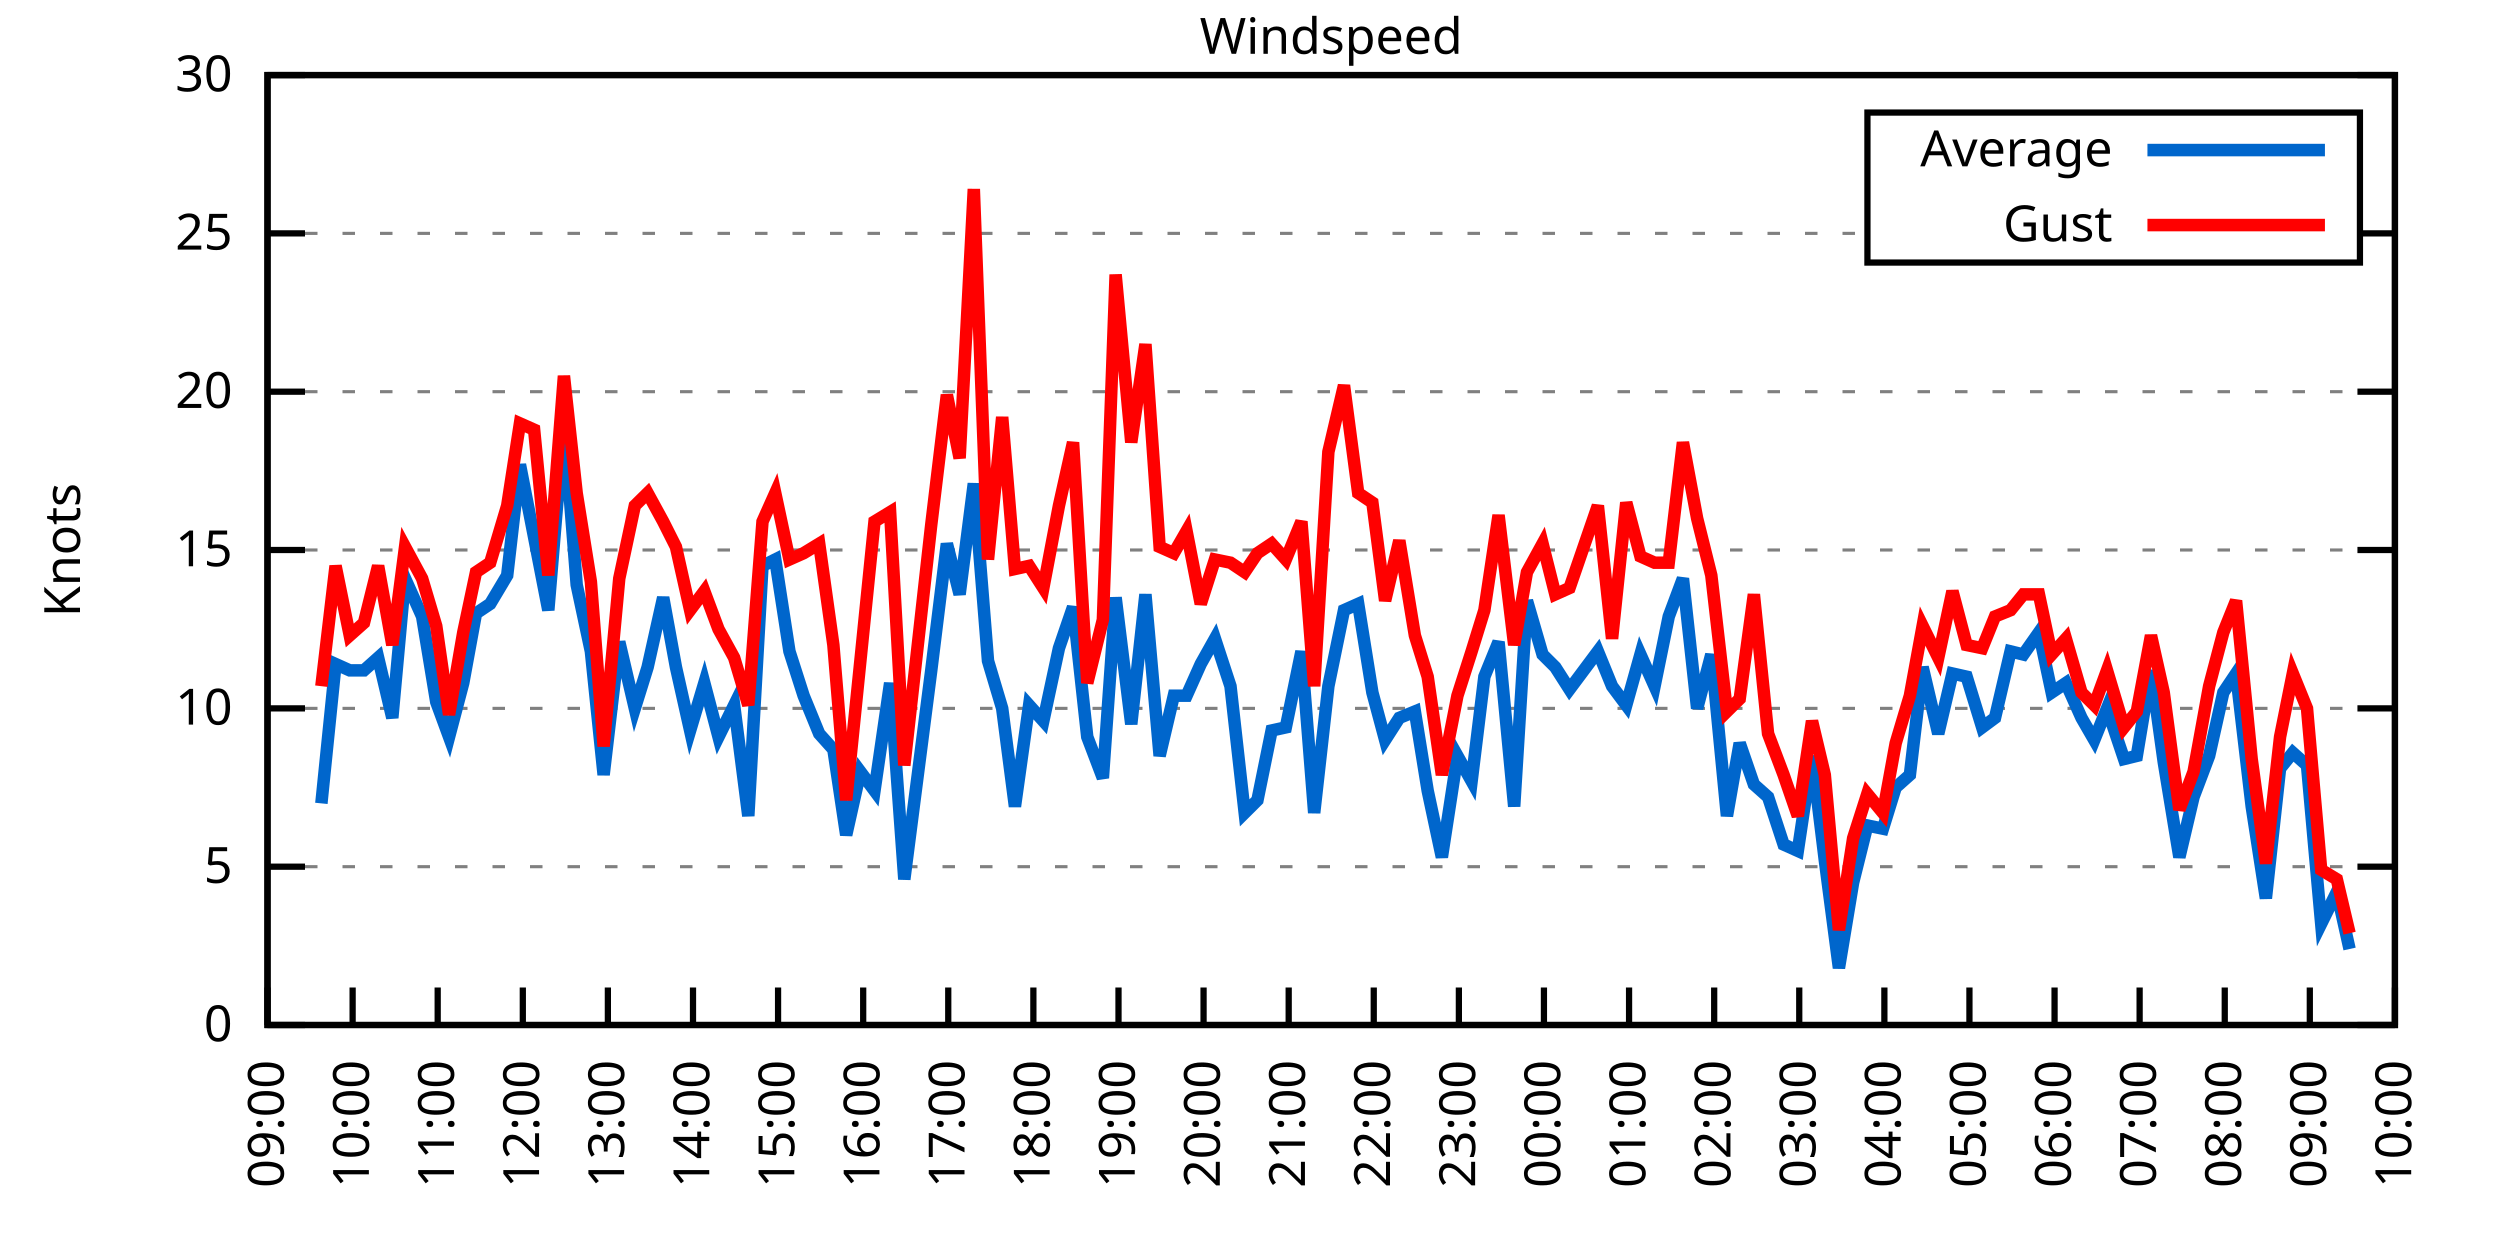
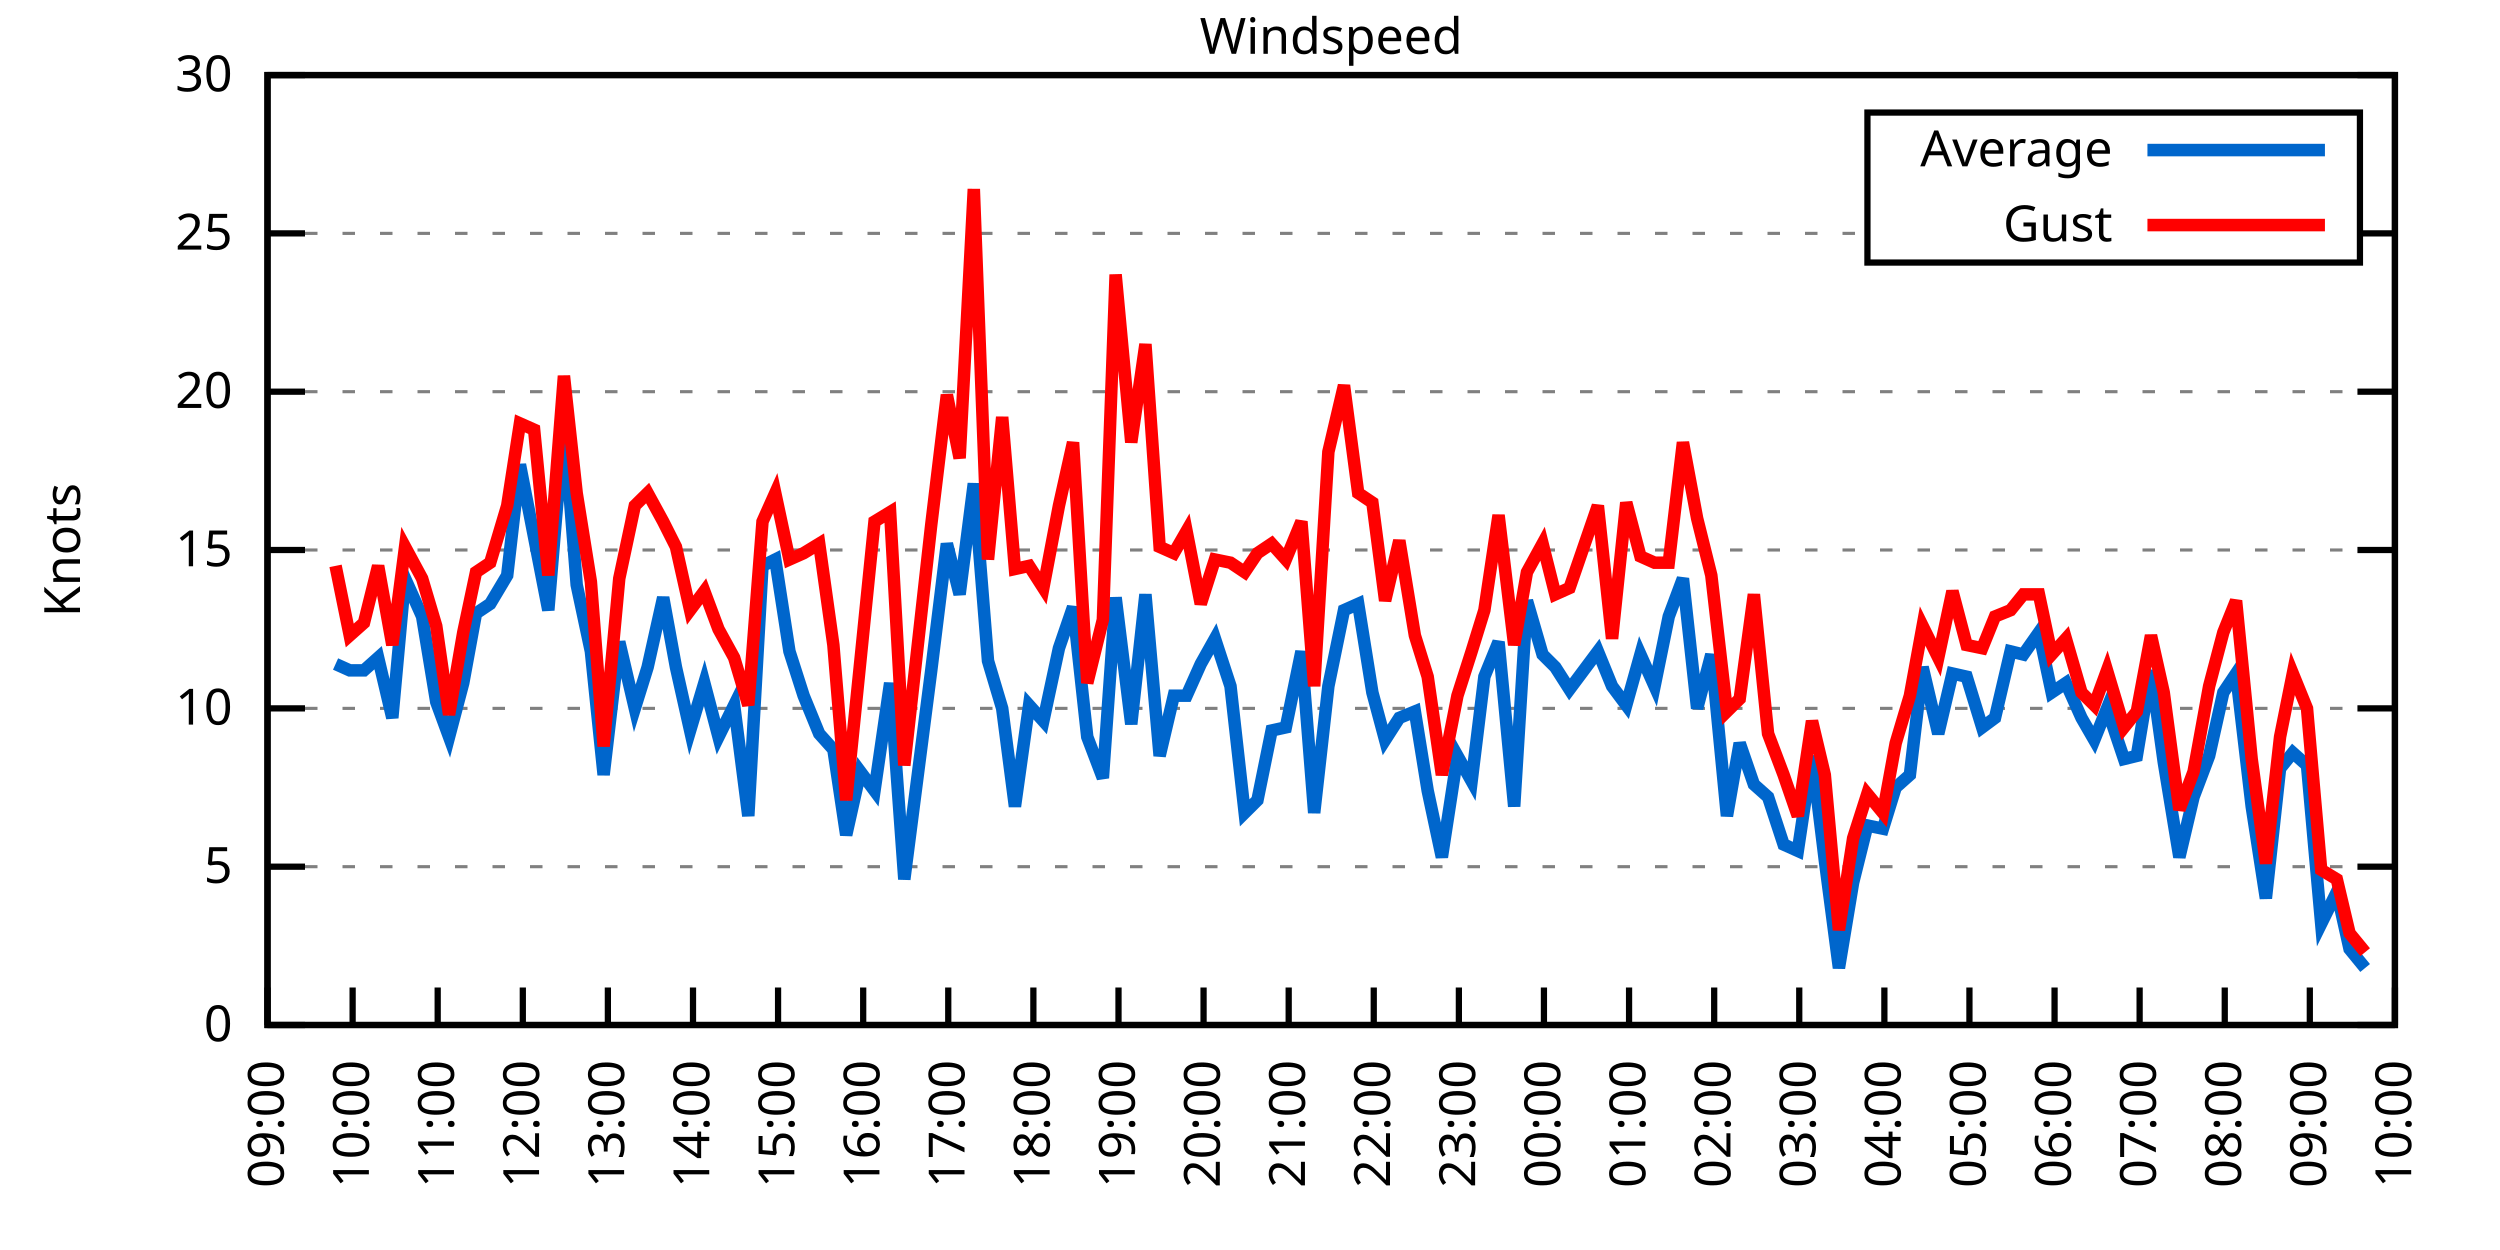
<svg xmlns="http://www.w3.org/2000/svg" xmlns:xlink="http://www.w3.org/1999/xlink" width="400" height="200" viewBox="0 0 400 200">
  <g id="gnuplot_canvas">
    <rect x="0" y="0" width="400" height="200" fill="none" />
    <defs>
      <circle id="gpDot" r="0.5" stroke-width="0.5" stroke="currentColor" />
      <path id="gpPt0" stroke-width="0.333" stroke="currentColor" d="M-1,0 h2 M0,-1 v2" />
      <path id="gpPt1" stroke-width="0.333" stroke="currentColor" d="M-1,-1 L1,1 M1,-1 L-1,1" />
      <path id="gpPt2" stroke-width="0.333" stroke="currentColor" d="M-1,0 L1,0 M0,-1 L0,1 M-1,-1 L1,1 M-1,1 L1,-1" />
      <rect id="gpPt3" stroke-width="0.333" stroke="currentColor" x="-1" y="-1" width="2" height="2" />
      <rect id="gpPt4" stroke-width="0.333" stroke="currentColor" fill="currentColor" x="-1" y="-1" width="2" height="2" />
      <circle id="gpPt5" stroke-width="0.333" stroke="currentColor" cx="0" cy="0" r="1" />
      <use xlink:href="#gpPt5" id="gpPt6" fill="currentColor" stroke="none" />
      <path id="gpPt7" stroke-width="0.333" stroke="currentColor" d="M0,-1.33 L-1.33,0.67 L1.33,0.67 z" />
      <use xlink:href="#gpPt7" id="gpPt8" fill="currentColor" stroke="none" />
      <use xlink:href="#gpPt7" id="gpPt9" stroke="currentColor" transform="rotate(180)" />
      <use xlink:href="#gpPt9" id="gpPt10" fill="currentColor" stroke="none" />
      <use xlink:href="#gpPt3" id="gpPt11" stroke="currentColor" transform="rotate(45)" />
      <use xlink:href="#gpPt11" id="gpPt12" fill="currentColor" stroke="none" />
      <path id="gpPt13" stroke-width="0.333" stroke="currentColor" d="M0,1.330 L1.265,0.411 L0.782,-1.067 L-0.782,-1.076 L-1.265,0.411 z" />
      <use xlink:href="#gpPt13" id="gpPt14" fill="currentColor" stroke="none" />
      <filter id="textbox" filterUnits="objectBoundingBox" x="0" y="0" height="1" width="1">
        <feFlood flood-color="white" flood-opacity="1" result="bgnd" />
        <feComposite in="SourceGraphic" in2="bgnd" operator="atop" />
      </filter>
      <filter id="greybox" filterUnits="objectBoundingBox" x="0" y="0" height="1" width="1">
        <feFlood flood-color="lightgrey" flood-opacity="1" result="grey" />
        <feComposite in="SourceGraphic" in2="grey" operator="atop" />
      </filter>
    </defs>
    <g fill="none" color="white" stroke="currentColor" stroke-width="1.00" stroke-linecap="butt" stroke-linejoin="miter">
</g>
    <g fill="none" color="black" stroke="currentColor" stroke-width="1.00" stroke-linecap="butt" stroke-linejoin="miter">
      <g stroke="none" shape-rendering="crispEdges">
        <polygon fill="rgb(255, 255, 255)" points="42.80,164.00 383.18,164.00 383.18,12.02 42.80,12.02 " />
      </g>
    </g>
    <g fill="none" color="black" stroke="currentColor" stroke-width="1.00" stroke-linecap="butt" stroke-linejoin="miter">
</g>
    <g fill="none" color="black" stroke="black" stroke-width="0.50" stroke-linecap="butt" stroke-linejoin="miter">
</g>
    <g fill="none" color="gray" stroke="currentColor" stroke-width="0.50" stroke-linecap="butt" stroke-linejoin="miter">
      <path stroke="gray" stroke-dasharray="2,4" class="gridline" d="M42.80,164.00 L383.19,164.00  " />
    </g>
    <g fill="none" color="gray" stroke="gray" stroke-width="1.00" stroke-linecap="butt" stroke-linejoin="miter">
</g>
    <g fill="none" color="black" stroke="currentColor" stroke-width="1.00" stroke-linecap="butt" stroke-linejoin="miter">
      <path stroke="black" d="M42.80,164.00 L48.80,164.00 M383.19,164.00 L377.19,164.00  " />
      <g transform="translate(37.20,166.60)" stroke="none" fill="black" font-family="Sans" font-size="8.00" text-anchor="end">
        <text>
          <tspan font-family="Sans"> 0</tspan>
        </text>
      </g>
    </g>
    <g fill="none" color="black" stroke="currentColor" stroke-width="1.00" stroke-linecap="butt" stroke-linejoin="miter">
</g>
    <g fill="none" color="black" stroke="black" stroke-width="0.50" stroke-linecap="butt" stroke-linejoin="miter">
</g>
    <g fill="none" color="gray" stroke="currentColor" stroke-width="0.50" stroke-linecap="butt" stroke-linejoin="miter">
      <path stroke="gray" stroke-dasharray="2,4" class="gridline" d="M42.80,138.67 L383.19,138.67  " />
    </g>
    <g fill="none" color="gray" stroke="gray" stroke-width="1.00" stroke-linecap="butt" stroke-linejoin="miter">
</g>
    <g fill="none" color="black" stroke="currentColor" stroke-width="1.00" stroke-linecap="butt" stroke-linejoin="miter">
      <path stroke="black" d="M42.80,138.67 L48.80,138.67 M383.19,138.67 L377.19,138.67  " />
      <g transform="translate(37.20,141.27)" stroke="none" fill="black" font-family="Sans" font-size="8.00" text-anchor="end">
        <text>
          <tspan font-family="Sans"> 5</tspan>
        </text>
      </g>
    </g>
    <g fill="none" color="black" stroke="currentColor" stroke-width="1.00" stroke-linecap="butt" stroke-linejoin="miter">
</g>
    <g fill="none" color="black" stroke="black" stroke-width="0.50" stroke-linecap="butt" stroke-linejoin="miter">
</g>
    <g fill="none" color="gray" stroke="currentColor" stroke-width="0.50" stroke-linecap="butt" stroke-linejoin="miter">
      <path stroke="gray" stroke-dasharray="2,4" class="gridline" d="M42.80,113.34 L383.19,113.34  " />
    </g>
    <g fill="none" color="gray" stroke="gray" stroke-width="1.00" stroke-linecap="butt" stroke-linejoin="miter">
</g>
    <g fill="none" color="black" stroke="currentColor" stroke-width="1.00" stroke-linecap="butt" stroke-linejoin="miter">
      <path stroke="black" d="M42.80,113.34 L48.80,113.34 M383.19,113.34 L377.19,113.34  " />
      <g transform="translate(37.20,115.94)" stroke="none" fill="black" font-family="Sans" font-size="8.00" text-anchor="end">
        <text>
          <tspan font-family="Sans"> 10</tspan>
        </text>
      </g>
    </g>
    <g fill="none" color="black" stroke="currentColor" stroke-width="1.00" stroke-linecap="butt" stroke-linejoin="miter">
</g>
    <g fill="none" color="black" stroke="black" stroke-width="0.50" stroke-linecap="butt" stroke-linejoin="miter">
</g>
    <g fill="none" color="gray" stroke="currentColor" stroke-width="0.50" stroke-linecap="butt" stroke-linejoin="miter">
      <path stroke="gray" stroke-dasharray="2,4" class="gridline" d="M42.80,88.00 L383.19,88.00  " />
    </g>
    <g fill="none" color="gray" stroke="gray" stroke-width="1.00" stroke-linecap="butt" stroke-linejoin="miter">
</g>
    <g fill="none" color="black" stroke="currentColor" stroke-width="1.00" stroke-linecap="butt" stroke-linejoin="miter">
      <path stroke="black" d="M42.80,88.00 L48.80,88.00 M383.19,88.00 L377.19,88.00  " />
      <g transform="translate(37.20,90.60)" stroke="none" fill="black" font-family="Sans" font-size="8.00" text-anchor="end">
        <text>
          <tspan font-family="Sans"> 15</tspan>
        </text>
      </g>
    </g>
    <g fill="none" color="black" stroke="currentColor" stroke-width="1.00" stroke-linecap="butt" stroke-linejoin="miter">
</g>
    <g fill="none" color="black" stroke="black" stroke-width="0.50" stroke-linecap="butt" stroke-linejoin="miter">
</g>
    <g fill="none" color="gray" stroke="currentColor" stroke-width="0.50" stroke-linecap="butt" stroke-linejoin="miter">
      <path stroke="gray" stroke-dasharray="2,4" class="gridline" d="M42.80,62.67 L383.19,62.67  " />
    </g>
    <g fill="none" color="gray" stroke="gray" stroke-width="1.00" stroke-linecap="butt" stroke-linejoin="miter">
</g>
    <g fill="none" color="black" stroke="currentColor" stroke-width="1.00" stroke-linecap="butt" stroke-linejoin="miter">
      <path stroke="black" d="M42.80,62.67 L48.80,62.67 M383.19,62.67 L377.19,62.67  " />
      <g transform="translate(37.20,65.27)" stroke="none" fill="black" font-family="Sans" font-size="8.00" text-anchor="end">
        <text>
          <tspan font-family="Sans"> 20</tspan>
        </text>
      </g>
    </g>
    <g fill="none" color="black" stroke="currentColor" stroke-width="1.00" stroke-linecap="butt" stroke-linejoin="miter">
</g>
    <g fill="none" color="black" stroke="black" stroke-width="0.50" stroke-linecap="butt" stroke-linejoin="miter">
</g>
    <g fill="none" color="gray" stroke="currentColor" stroke-width="0.50" stroke-linecap="butt" stroke-linejoin="miter">
      <path stroke="gray" stroke-dasharray="2,4" class="gridline" d="M42.80,37.34 L298.79,37.34 M377.59,37.34 L383.19,37.34  " />
    </g>
    <g fill="none" color="gray" stroke="gray" stroke-width="1.00" stroke-linecap="butt" stroke-linejoin="miter">
</g>
    <g fill="none" color="black" stroke="currentColor" stroke-width="1.00" stroke-linecap="butt" stroke-linejoin="miter">
      <path stroke="black" d="M42.80,37.34 L48.80,37.34 M383.19,37.34 L377.19,37.34  " />
      <g transform="translate(37.20,39.94)" stroke="none" fill="black" font-family="Sans" font-size="8.00" text-anchor="end">
        <text>
          <tspan font-family="Sans"> 25</tspan>
        </text>
      </g>
    </g>
    <g fill="none" color="black" stroke="currentColor" stroke-width="1.00" stroke-linecap="butt" stroke-linejoin="miter">
</g>
    <g fill="none" color="black" stroke="black" stroke-width="0.50" stroke-linecap="butt" stroke-linejoin="miter">
</g>
    <g fill="none" color="gray" stroke="currentColor" stroke-width="0.50" stroke-linecap="butt" stroke-linejoin="miter">
      <path stroke="gray" stroke-dasharray="2,4" class="gridline" d="M42.80,12.01 L383.19,12.01  " />
    </g>
    <g fill="none" color="gray" stroke="gray" stroke-width="1.00" stroke-linecap="butt" stroke-linejoin="miter">
</g>
    <g fill="none" color="black" stroke="currentColor" stroke-width="1.00" stroke-linecap="butt" stroke-linejoin="miter">
      <path stroke="black" d="M42.80,12.01 L48.80,12.01 M383.19,12.01 L377.19,12.01  " />
      <g transform="translate(37.20,14.61)" stroke="none" fill="black" font-family="Sans" font-size="8.00" text-anchor="end">
        <text>
          <tspan font-family="Sans"> 30</tspan>
        </text>
      </g>
    </g>
    <g fill="none" color="black" stroke="currentColor" stroke-width="1.00" stroke-linecap="butt" stroke-linejoin="miter">
      <path stroke="black" d="M42.80,164.00 L42.80,158.00  " />
      <g transform="translate(45.40,169.60) rotate(270.00)" stroke="none" fill="black" font-family="Sans" font-size="8.00" text-anchor="end">
        <text>
          <tspan font-family="Sans">09:00</tspan>
        </text>
      </g>
    </g>
    <g fill="none" color="black" stroke="currentColor" stroke-width="1.00" stroke-linecap="butt" stroke-linejoin="miter">
      <path stroke="black" d="M56.42,164.00 L56.42,158.00  " />
      <g transform="translate(59.02,169.60) rotate(270.00)" stroke="none" fill="black" font-family="Sans" font-size="8.00" text-anchor="end">
        <text>
          <tspan font-family="Sans">10:00</tspan>
        </text>
      </g>
    </g>
    <g fill="none" color="black" stroke="currentColor" stroke-width="1.00" stroke-linecap="butt" stroke-linejoin="miter">
      <path stroke="black" d="M70.03,164.00 L70.03,158.00  " />
      <g transform="translate(72.63,169.60) rotate(270.00)" stroke="none" fill="black" font-family="Sans" font-size="8.00" text-anchor="end">
        <text>
          <tspan font-family="Sans">11:00</tspan>
        </text>
      </g>
    </g>
    <g fill="none" color="black" stroke="currentColor" stroke-width="1.00" stroke-linecap="butt" stroke-linejoin="miter">
      <path stroke="black" d="M83.65,164.00 L83.65,158.00  " />
      <g transform="translate(86.25,169.60) rotate(270.00)" stroke="none" fill="black" font-family="Sans" font-size="8.00" text-anchor="end">
        <text>
          <tspan font-family="Sans">12:00</tspan>
        </text>
      </g>
    </g>
    <g fill="none" color="black" stroke="currentColor" stroke-width="1.00" stroke-linecap="butt" stroke-linejoin="miter">
      <path stroke="black" d="M97.26,164.00 L97.26,158.00  " />
      <g transform="translate(99.86,169.60) rotate(270.00)" stroke="none" fill="black" font-family="Sans" font-size="8.00" text-anchor="end">
        <text>
          <tspan font-family="Sans">13:00</tspan>
        </text>
      </g>
    </g>
    <g fill="none" color="black" stroke="currentColor" stroke-width="1.00" stroke-linecap="butt" stroke-linejoin="miter">
      <path stroke="black" d="M110.88,164.00 L110.88,158.00  " />
      <g transform="translate(113.48,169.60) rotate(270.00)" stroke="none" fill="black" font-family="Sans" font-size="8.00" text-anchor="end">
        <text>
          <tspan font-family="Sans">14:00</tspan>
        </text>
      </g>
    </g>
    <g fill="none" color="black" stroke="currentColor" stroke-width="1.00" stroke-linecap="butt" stroke-linejoin="miter">
      <path stroke="black" d="M124.49,164.00 L124.49,158.00  " />
      <g transform="translate(127.09,169.60) rotate(270.00)" stroke="none" fill="black" font-family="Sans" font-size="8.00" text-anchor="end">
        <text>
          <tspan font-family="Sans">15:00</tspan>
        </text>
      </g>
    </g>
    <g fill="none" color="black" stroke="currentColor" stroke-width="1.00" stroke-linecap="butt" stroke-linejoin="miter">
      <path stroke="black" d="M138.11,164.00 L138.11,158.00  " />
      <g transform="translate(140.71,169.60) rotate(270.00)" stroke="none" fill="black" font-family="Sans" font-size="8.00" text-anchor="end">
        <text>
          <tspan font-family="Sans">16:00</tspan>
        </text>
      </g>
    </g>
    <g fill="none" color="black" stroke="currentColor" stroke-width="1.00" stroke-linecap="butt" stroke-linejoin="miter">
      <path stroke="black" d="M151.72,164.00 L151.72,158.00  " />
      <g transform="translate(154.32,169.60) rotate(270.00)" stroke="none" fill="black" font-family="Sans" font-size="8.00" text-anchor="end">
        <text>
          <tspan font-family="Sans">17:00</tspan>
        </text>
      </g>
    </g>
    <g fill="none" color="black" stroke="currentColor" stroke-width="1.00" stroke-linecap="butt" stroke-linejoin="miter">
      <path stroke="black" d="M165.34,164.00 L165.34,158.00  " />
      <g transform="translate(167.94,169.60) rotate(270.00)" stroke="none" fill="black" font-family="Sans" font-size="8.00" text-anchor="end">
        <text>
          <tspan font-family="Sans">18:00</tspan>
        </text>
      </g>
    </g>
    <g fill="none" color="black" stroke="currentColor" stroke-width="1.00" stroke-linecap="butt" stroke-linejoin="miter">
      <path stroke="black" d="M178.96,164.00 L178.96,158.00  " />
      <g transform="translate(181.56,169.60) rotate(270.00)" stroke="none" fill="black" font-family="Sans" font-size="8.00" text-anchor="end">
        <text>
          <tspan font-family="Sans">19:00</tspan>
        </text>
      </g>
    </g>
    <g fill="none" color="black" stroke="currentColor" stroke-width="1.00" stroke-linecap="butt" stroke-linejoin="miter">
      <path stroke="black" d="M192.57,164.00 L192.57,158.00  " />
      <g transform="translate(195.17,169.60) rotate(270.00)" stroke="none" fill="black" font-family="Sans" font-size="8.00" text-anchor="end">
        <text>
          <tspan font-family="Sans">20:00</tspan>
        </text>
      </g>
    </g>
    <g fill="none" color="black" stroke="currentColor" stroke-width="1.00" stroke-linecap="butt" stroke-linejoin="miter">
      <path stroke="black" d="M206.19,164.00 L206.19,158.00  " />
      <g transform="translate(208.79,169.60) rotate(270.00)" stroke="none" fill="black" font-family="Sans" font-size="8.00" text-anchor="end">
        <text>
          <tspan font-family="Sans">21:00</tspan>
        </text>
      </g>
    </g>
    <g fill="none" color="black" stroke="currentColor" stroke-width="1.00" stroke-linecap="butt" stroke-linejoin="miter">
      <path stroke="black" d="M219.80,164.00 L219.80,158.00  " />
      <g transform="translate(222.40,169.60) rotate(270.00)" stroke="none" fill="black" font-family="Sans" font-size="8.00" text-anchor="end">
        <text>
          <tspan font-family="Sans">22:00</tspan>
        </text>
      </g>
    </g>
    <g fill="none" color="black" stroke="currentColor" stroke-width="1.00" stroke-linecap="butt" stroke-linejoin="miter">
      <path stroke="black" d="M233.42,164.00 L233.42,158.00  " />
      <g transform="translate(236.02,169.60) rotate(270.00)" stroke="none" fill="black" font-family="Sans" font-size="8.00" text-anchor="end">
        <text>
          <tspan font-family="Sans">23:00</tspan>
        </text>
      </g>
    </g>
    <g fill="none" color="black" stroke="currentColor" stroke-width="1.00" stroke-linecap="butt" stroke-linejoin="miter">
      <path stroke="black" d="M247.03,164.00 L247.03,158.00  " />
      <g transform="translate(249.63,169.60) rotate(270.00)" stroke="none" fill="black" font-family="Sans" font-size="8.00" text-anchor="end">
        <text>
          <tspan font-family="Sans">00:00</tspan>
        </text>
      </g>
    </g>
    <g fill="none" color="black" stroke="currentColor" stroke-width="1.00" stroke-linecap="butt" stroke-linejoin="miter">
      <path stroke="black" d="M260.65,164.00 L260.65,158.00  " />
      <g transform="translate(263.25,169.60) rotate(270.00)" stroke="none" fill="black" font-family="Sans" font-size="8.00" text-anchor="end">
        <text>
          <tspan font-family="Sans">01:00</tspan>
        </text>
      </g>
    </g>
    <g fill="none" color="black" stroke="currentColor" stroke-width="1.00" stroke-linecap="butt" stroke-linejoin="miter">
      <path stroke="black" d="M274.27,164.00 L274.27,158.00  " />
      <g transform="translate(276.87,169.60) rotate(270.00)" stroke="none" fill="black" font-family="Sans" font-size="8.00" text-anchor="end">
        <text>
          <tspan font-family="Sans">02:00</tspan>
        </text>
      </g>
    </g>
    <g fill="none" color="black" stroke="currentColor" stroke-width="1.00" stroke-linecap="butt" stroke-linejoin="miter">
      <path stroke="black" d="M287.88,164.00 L287.88,158.00  " />
      <g transform="translate(290.48,169.60) rotate(270.00)" stroke="none" fill="black" font-family="Sans" font-size="8.00" text-anchor="end">
        <text>
          <tspan font-family="Sans">03:00</tspan>
        </text>
      </g>
    </g>
    <g fill="none" color="black" stroke="currentColor" stroke-width="1.00" stroke-linecap="butt" stroke-linejoin="miter">
      <path stroke="black" d="M301.50,164.00 L301.50,158.00  " />
      <g transform="translate(304.10,169.60) rotate(270.00)" stroke="none" fill="black" font-family="Sans" font-size="8.00" text-anchor="end">
        <text>
          <tspan font-family="Sans">04:00</tspan>
        </text>
      </g>
    </g>
    <g fill="none" color="black" stroke="currentColor" stroke-width="1.00" stroke-linecap="butt" stroke-linejoin="miter">
      <path stroke="black" d="M315.11,164.00 L315.11,158.00  " />
      <g transform="translate(317.71,169.60) rotate(270.00)" stroke="none" fill="black" font-family="Sans" font-size="8.00" text-anchor="end">
        <text>
          <tspan font-family="Sans">05:00</tspan>
        </text>
      </g>
    </g>
    <g fill="none" color="black" stroke="currentColor" stroke-width="1.00" stroke-linecap="butt" stroke-linejoin="miter">
      <path stroke="black" d="M328.73,164.00 L328.73,158.00  " />
      <g transform="translate(331.33,169.60) rotate(270.00)" stroke="none" fill="black" font-family="Sans" font-size="8.00" text-anchor="end">
        <text>
          <tspan font-family="Sans">06:00</tspan>
        </text>
      </g>
    </g>
    <g fill="none" color="black" stroke="currentColor" stroke-width="1.00" stroke-linecap="butt" stroke-linejoin="miter">
      <path stroke="black" d="M342.34,164.00 L342.34,158.00  " />
      <g transform="translate(344.94,169.60) rotate(270.00)" stroke="none" fill="black" font-family="Sans" font-size="8.00" text-anchor="end">
        <text>
          <tspan font-family="Sans">07:00</tspan>
        </text>
      </g>
    </g>
    <g fill="none" color="black" stroke="currentColor" stroke-width="1.00" stroke-linecap="butt" stroke-linejoin="miter">
      <path stroke="black" d="M355.96,164.00 L355.96,158.00  " />
      <g transform="translate(358.56,169.60) rotate(270.00)" stroke="none" fill="black" font-family="Sans" font-size="8.00" text-anchor="end">
        <text>
          <tspan font-family="Sans">08:00</tspan>
        </text>
      </g>
    </g>
    <g fill="none" color="black" stroke="currentColor" stroke-width="1.00" stroke-linecap="butt" stroke-linejoin="miter">
      <path stroke="black" d="M369.57,164.00 L369.57,158.00  " />
      <g transform="translate(372.17,169.60) rotate(270.00)" stroke="none" fill="black" font-family="Sans" font-size="8.00" text-anchor="end">
        <text>
          <tspan font-family="Sans">09:00</tspan>
        </text>
      </g>
    </g>
    <g fill="none" color="black" stroke="currentColor" stroke-width="1.00" stroke-linecap="butt" stroke-linejoin="miter">
      <path stroke="black" d="M383.19,164.00 L383.19,158.00  " />
      <g transform="translate(385.79,169.60) rotate(270.00)" stroke="none" fill="black" font-family="Sans" font-size="8.00" text-anchor="end">
        <text>
          <tspan font-family="Sans">10:00</tspan>
        </text>
      </g>
    </g>
    <g fill="none" color="black" stroke="currentColor" stroke-width="1.00" stroke-linecap="butt" stroke-linejoin="miter">
</g>
    <g fill="none" color="black" stroke="currentColor" stroke-width="1.00" stroke-linecap="butt" stroke-linejoin="miter">
      <path stroke="black" d="M42.80,12.01 L42.80,164.00 L383.19,164.00 L383.19,12.01 L42.80,12.01 Z  " />
    </g>
    <g fill="none" color="black" stroke="currentColor" stroke-width="1.00" stroke-linecap="butt" stroke-linejoin="miter">
</g>
    <g fill="none" color="black" stroke="currentColor" stroke-width="1.00" stroke-linecap="butt" stroke-linejoin="miter">
      <path stroke="black" d="M298.79,42.01 L298.79,18.01 L377.59,18.01 L377.59,42.01 L298.79,42.01 Z  " />
    </g>
    <g id="Windspeed_plot_1">
      <g fill="none" color="white" stroke="black" stroke-width="2.00" stroke-linecap="butt" stroke-linejoin="miter">
</g>
      <g fill="none" color="black" stroke="currentColor" stroke-width="2.00" stroke-linecap="butt" stroke-linejoin="miter">
        <g transform="translate(337.99,26.61)" stroke="none" fill="black" font-family="Sans" font-size="8.00" text-anchor="end">
          <text>
            <tspan font-family="Sans">Average</tspan>
          </text>
        </g>
      </g>
      <g fill="none" color="black" stroke="currentColor" stroke-width="2.00" stroke-linecap="butt" stroke-linejoin="miter">
-         <path stroke="rgb(  0, 102, 204)" d="M343.59,24.01 L371.99,24.01 M51.42,128.54 L53.69,106.24 L55.96,107.26 L58.23,107.26 L60.50,105.23 L62.77,114.86   L64.81,92.56 L67.54,98.64 L69.80,112.32 L71.85,117.90 L74.12,109.28 L76.16,98.14 L78.43,96.62 L81.15,92.06   L83.19,74.33 L85.46,85.98 L87.73,97.63 L90.23,67.74 L92.27,93.58 L94.54,104.22 L96.58,123.98 L99.08,102.70   L101.57,113.34 L103.62,106.75 L106.11,95.60 L108.15,106.75 L110.42,116.88 L112.69,109.28 L114.96,117.90 L117.46,112.83   L119.73,130.56 L122.00,90.54 L124.04,89.52 L126.31,104.22 L128.58,111.31 L131.07,117.39 L133.34,119.92 L135.39,133.60   L137.66,123.47 L139.92,126.51 L142.42,109.28 L144.69,140.69 L149.00,107.26 L151.50,86.99 L153.54,95.10 L155.81,77.37   L158.08,105.74 L160.35,113.34 L162.39,129.04 L164.66,112.83 L166.93,115.36 L169.43,103.71 L171.69,97.12 L173.96,117.90   L176.46,124.48 L178.50,95.60 L181.00,115.87 L183.27,95.10 L185.54,120.94 L187.81,111.31 L189.85,111.31 L192.12,106.24   L194.39,102.19 L196.88,109.79 L199.15,130.06 L201.19,128.03 L203.46,116.88 L205.73,116.38 L208.23,104.22 L210.27,130.06   L212.54,109.79 L215.04,97.63 L217.31,96.62 L219.58,110.80 L221.62,118.40 L223.89,114.86 L226.38,113.84 L228.43,126.51   L230.70,137.15 L233.19,120.94 L235.46,124.99 L237.50,108.27 L239.77,102.70 L242.27,129.04 L244.31,96.11 L246.81,104.72   L248.85,106.75 L251.12,110.30 L255.66,104.22 L257.93,109.79 L260.20,112.83 L262.47,104.72 L264.73,109.79 L267.00,98.64   L269.27,92.56 L271.54,113.34 L273.81,104.72 L276.31,130.56 L278.35,118.91 L280.62,125.50 L282.89,127.52 L285.38,135.12   L287.65,136.14 L289.92,120.94 L291.97,137.66 L294.23,154.88 L296.50,141.20 L298.77,132.08 L301.27,132.59 L303.31,126.00   L305.58,123.98 L307.62,106.75 L310.12,117.39 L312.39,107.76 L314.66,108.27 L317.15,116.38 L319.20,114.86 L321.69,104.22   L323.74,104.72 L326.23,101.18 L328.27,110.80 L330.54,109.28 L333.04,114.86 L335.08,118.40 L337.12,113.34 L339.85,121.44   L341.89,120.94 L344.16,107.26 L346.20,121.95 L348.70,137.15 L350.97,127.52 L353.46,120.94 L355.73,110.80 L357.77,107.76   L360.27,129.04 L362.54,143.73 L364.81,122.96 L366.85,120.43 L369.12,122.46 L371.39,147.79 L373.89,142.72 L375.93,151.84    " />
+         <path stroke="rgb(  0, 102, 204)" d="M343.59,24.01 L371.99,24.01 M53.69,106.24 L55.96,107.26 L58.23,107.26 L60.50,105.23 L62.77,114.86 L64.81,92.56   L67.54,98.64 L69.80,112.32 L71.85,117.90 L74.12,109.28 L76.16,98.14 L78.43,96.62 L81.15,92.06 L83.19,74.33   L85.46,85.98 L87.73,97.63 L90.23,67.74 L92.27,93.58 L94.54,104.22 L96.58,123.98 L99.08,102.70 L101.57,113.34   L103.62,106.75 L106.11,95.60 L108.15,106.75 L110.42,116.88 L112.69,109.28 L114.96,117.90 L117.46,112.83 L119.73,130.56   L122.00,90.54 L124.04,89.52 L126.31,104.22 L128.58,111.31 L131.07,117.39 L133.34,119.92 L135.39,133.60 L137.66,123.47   L139.92,126.51 L142.42,109.28 L144.69,140.69 L149.00,107.26 L151.50,86.99 L153.54,95.10 L155.81,77.37 L158.08,105.74   L160.35,113.34 L162.39,129.04 L164.66,112.83 L166.93,115.36 L169.43,103.71 L171.69,97.12 L173.96,117.90 L176.46,124.48   L178.50,95.60 L181.00,115.87 L183.27,95.10 L185.54,120.94 L187.81,111.31 L189.85,111.31 L192.12,106.24 L194.39,102.19   L196.88,109.79 L199.15,130.06 L201.19,128.03 L203.46,116.88 L205.73,116.38 L208.23,104.22 L210.27,130.06 L212.54,109.79   L215.04,97.63 L217.31,96.62 L219.58,110.80 L221.62,118.40 L223.89,114.86 L226.38,113.84 L228.43,126.51 L230.70,137.15   L233.19,120.94 L235.46,124.99 L237.50,108.27 L239.77,102.70 L242.27,129.04 L244.31,96.11 L246.81,104.72 L248.85,106.75   L251.12,110.30 L255.66,104.22 L257.93,109.79 L260.20,112.83 L262.47,104.72 L264.73,109.79 L267.00,98.64 L269.27,92.56   L271.54,113.34 L273.81,104.72 L276.31,130.56 L278.35,118.91 L280.62,125.50 L282.89,127.52 L285.38,135.12 L287.65,136.14   L289.92,120.94 L291.97,137.66 L294.23,154.88 L296.50,141.20 L298.77,132.08 L301.27,132.59 L303.31,126.00 L305.58,123.98   L307.62,106.75 L310.12,117.39 L312.39,107.76 L314.66,108.27 L317.15,116.38 L319.20,114.86 L321.69,104.22 L323.74,104.72   L326.23,101.18 L328.27,110.80 L330.54,109.28 L333.04,114.86 L335.08,118.40 L337.12,113.34 L339.85,121.44 L341.89,120.94   L344.16,107.26 L346.20,121.95 L348.70,137.15 L350.97,127.52 L353.46,120.94 L355.73,110.80 L357.77,107.76 L360.27,129.04   L362.54,143.73 L364.81,122.96 L366.85,120.43 L369.12,122.46 L371.39,147.79 L373.89,142.72 L375.93,151.84 L378.42,154.88    " />
      </g>
    </g>
    <g id="Windspeed_plot_2">
      <g fill="none" color="black" stroke="currentColor" stroke-width="2.00" stroke-linecap="butt" stroke-linejoin="miter">
        <g transform="translate(337.99,38.61)" stroke="none" fill="black" font-family="Sans" font-size="8.00" text-anchor="end">
          <text>
            <tspan font-family="Sans">Gust</tspan>
          </text>
        </g>
      </g>
      <g fill="none" color="black" stroke="currentColor" stroke-width="2.00" stroke-linecap="butt" stroke-linejoin="miter">
-         <path stroke="rgb(255,   0,   0)" d="M343.59,36.01 L371.99,36.01 M51.42,109.79 L53.69,90.54 L55.96,101.68 L58.23,99.66 L60.50,90.54 L62.77,103.20   L64.81,87.50 L67.54,92.56 L69.80,100.16 L71.85,114.35 L74.12,101.18 L76.16,91.55 L78.43,90.03 L81.15,80.91   L83.19,67.74 L85.46,68.75 L87.73,92.06 L90.23,60.14 L92.27,78.89 L94.54,93.07 L96.58,119.42 L99.08,92.56   L101.57,80.91 L103.62,78.89 L106.11,83.45 L108.15,87.50 L110.42,97.63 L112.69,94.59 L114.96,100.67 L117.46,105.23   L119.73,112.83 L122.00,83.45 L124.04,78.89 L126.31,89.52 L128.58,88.51 L131.07,86.99 L133.34,103.20 L135.39,128.03   L137.66,105.74 L139.92,83.45 L142.42,81.93 L144.69,122.46 L149.00,83.95 L151.50,63.18 L153.54,73.31 L155.81,30.25   L158.08,89.52 L160.35,66.73 L162.39,91.04 L164.66,90.54 L166.93,94.08 L169.43,80.91 L171.69,70.78 L173.96,109.28   L176.46,99.15 L178.50,43.93 L181.00,70.78 L183.27,55.07 L185.54,87.50 L187.81,88.51 L189.85,84.97 L192.12,96.62   L194.39,89.52 L196.88,90.03 L199.15,91.55 L201.19,88.51 L203.46,86.99 L205.73,89.52 L208.23,83.45 L210.27,109.79   L212.54,72.30 L215.04,61.66 L217.31,78.89 L219.58,80.41 L221.62,96.11 L223.89,86.49 L226.38,101.68 L228.43,108.27   L230.70,123.98 L233.19,111.31 L235.46,104.22 L237.50,97.63 L239.77,82.43 L242.27,103.20 L244.31,91.55 L246.81,86.99   L248.85,95.10 L251.12,94.08 L255.66,80.91 L257.93,102.19 L260.20,80.41 L262.47,89.02 L264.73,90.03 L267.00,90.03   L269.27,70.78 L271.54,82.94 L273.81,92.06 L276.31,113.84 L278.35,111.82 L280.62,95.10 L282.89,117.39 L285.38,123.98   L287.65,130.56 L289.92,115.36 L291.97,123.98 L294.23,148.80 L296.50,134.11 L298.77,127.02 L301.27,130.06 L303.31,118.91   L305.58,111.31 L307.62,100.16 L310.12,105.23 L312.39,94.59 L314.66,103.20 L317.15,103.71 L319.20,98.64 L321.69,97.63   L323.74,95.10 L326.23,95.10 L328.27,104.72 L330.54,102.19 L333.04,110.80 L335.08,112.83 L337.12,107.26 L339.85,116.38   L341.89,113.84 L344.16,101.68 L346.20,110.80 L348.70,129.55 L350.97,123.47 L353.46,109.79 L355.73,101.18 L357.77,96.11   L360.27,121.44 L362.54,138.16 L364.81,117.90 L366.85,107.76 L369.12,113.34 L371.39,139.17 L373.89,140.69 L375.93,149.31    " />
+         <path stroke="rgb(255,   0,   0)" d="M343.59,36.01 L371.99,36.01 M53.69,90.54 L55.96,101.68 L58.23,99.66 L60.50,90.54 L62.77,103.20 L64.81,87.50   L67.54,92.56 L69.80,100.16 L71.85,114.35 L74.12,101.18 L76.16,91.55 L78.43,90.03 L81.15,80.91 L83.19,67.74   L85.46,68.75 L87.73,92.06 L90.23,60.14 L92.27,78.89 L94.54,93.07 L96.58,119.42 L99.08,92.56 L101.57,80.91   L103.62,78.89 L106.11,83.45 L108.15,87.50 L110.42,97.63 L112.69,94.59 L114.96,100.67 L117.46,105.23 L119.73,112.83   L122.00,83.45 L124.04,78.89 L126.31,89.52 L128.58,88.51 L131.07,86.99 L133.34,103.20 L135.39,128.03 L137.66,105.74   L139.92,83.45 L142.42,81.93 L144.69,122.46 L149.00,83.95 L151.50,63.18 L153.54,73.31 L155.81,30.25 L158.08,89.52   L160.35,66.73 L162.39,91.04 L164.66,90.54 L166.93,94.08 L169.43,80.91 L171.69,70.78 L173.96,109.28 L176.46,99.15   L178.50,43.93 L181.00,70.78 L183.27,55.07 L185.54,87.50 L187.81,88.51 L189.85,84.97 L192.12,96.62 L194.39,89.52   L196.88,90.03 L199.15,91.55 L201.19,88.51 L203.46,86.99 L205.73,89.52 L208.23,83.45 L210.27,109.79 L212.54,72.30   L215.04,61.66 L217.31,78.89 L219.58,80.41 L221.62,96.11 L223.89,86.49 L226.38,101.68 L228.43,108.27 L230.70,123.98   L233.19,111.31 L235.46,104.22 L237.50,97.63 L239.77,82.43 L242.27,103.20 L244.31,91.55 L246.81,86.99 L248.85,95.10   L251.12,94.08 L255.66,80.91 L257.93,102.19 L260.20,80.41 L262.47,89.02 L264.73,90.03 L267.00,90.03 L269.27,70.78   L271.54,82.94 L273.81,92.06 L276.31,113.84 L278.35,111.82 L280.62,95.10 L282.89,117.39 L285.38,123.98 L287.65,130.56   L289.92,115.36 L291.97,123.98 L294.23,148.80 L296.50,134.11 L298.77,127.02 L301.27,130.06 L303.31,118.91 L305.58,111.31   L307.62,100.16 L310.12,105.23 L312.39,94.59 L314.66,103.20 L317.15,103.71 L319.20,98.64 L321.69,97.63 L323.74,95.10   L326.23,95.10 L328.27,104.72 L330.54,102.19 L333.04,110.80 L335.08,112.83 L337.12,107.26 L339.85,116.38 L341.89,113.84   L344.16,101.68 L346.20,110.80 L348.70,129.55 L350.97,123.47 L353.46,109.79 L355.73,101.18 L357.77,96.11 L360.27,121.44   L362.54,138.16 L364.81,117.90 L366.85,107.76 L369.12,113.34 L371.39,139.17 L373.89,140.69 L375.93,149.31 L378.42,152.35    " />
      </g>
    </g>
    <g fill="none" color="black" stroke="currentColor" stroke-width="2.00" stroke-linecap="butt" stroke-linejoin="miter">
</g>
    <g fill="none" color="black" stroke="black" stroke-width="1.00" stroke-linecap="butt" stroke-linejoin="miter">
</g>
    <g fill="none" color="black" stroke="currentColor" stroke-width="1.00" stroke-linecap="butt" stroke-linejoin="miter">
      <path stroke="black" d="M42.80,12.01 L42.80,164.00 L383.19,164.00 L383.19,12.01 L42.80,12.01 Z  " />
      <g transform="translate(12.80,88.01) rotate(270.00)" stroke="none" fill="black" font-family="Sans" font-size="8.00" text-anchor="middle">
        <text>
          <tspan font-family="Sans">Knots</tspan>
        </text>
      </g>
    </g>
    <g fill="none" color="black" stroke="currentColor" stroke-width="1.00" stroke-linecap="butt" stroke-linejoin="miter">
</g>
    <g fill="none" color="black" stroke="currentColor" stroke-width="1.00" stroke-linecap="butt" stroke-linejoin="miter">
      <g transform="translate(212.99,8.61)" stroke="none" fill="black" font-family="Sans" font-size="8.00" text-anchor="middle">
        <text>
          <tspan font-family="Sans">Windspeed</tspan>
        </text>
      </g>
    </g>
    <g fill="none" color="black" stroke="currentColor" stroke-width="1.00" stroke-linecap="butt" stroke-linejoin="miter">
</g>
  </g>
</svg>
